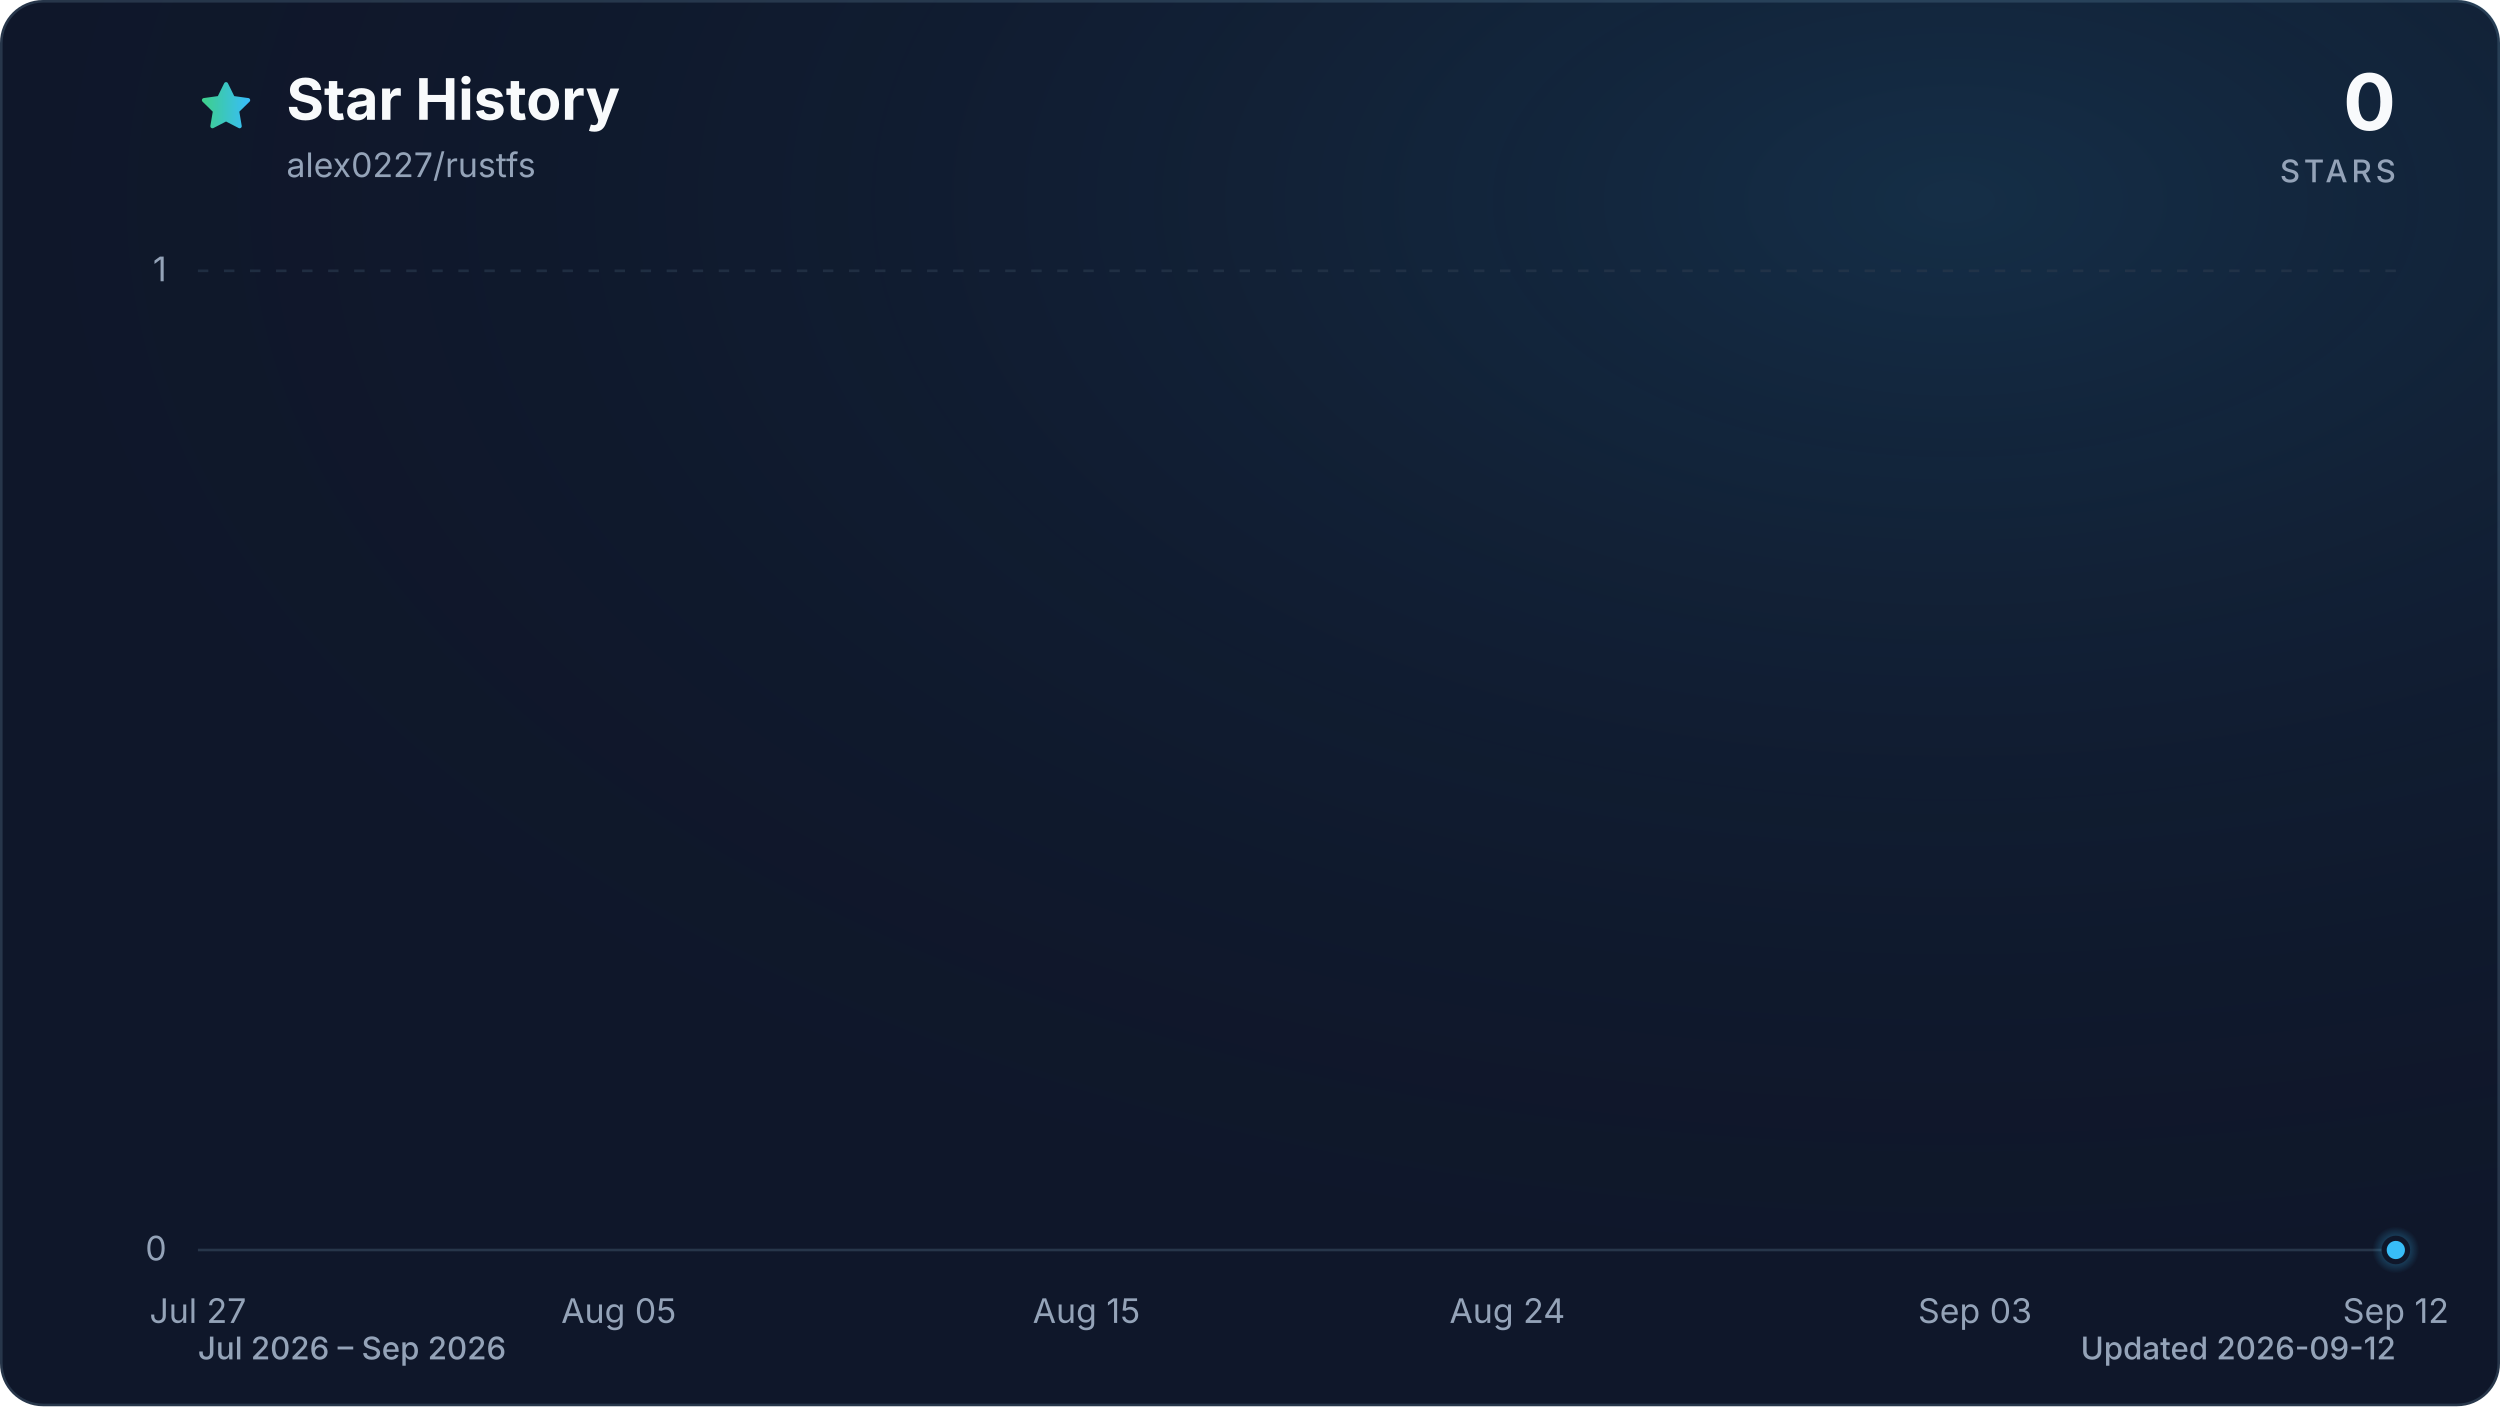
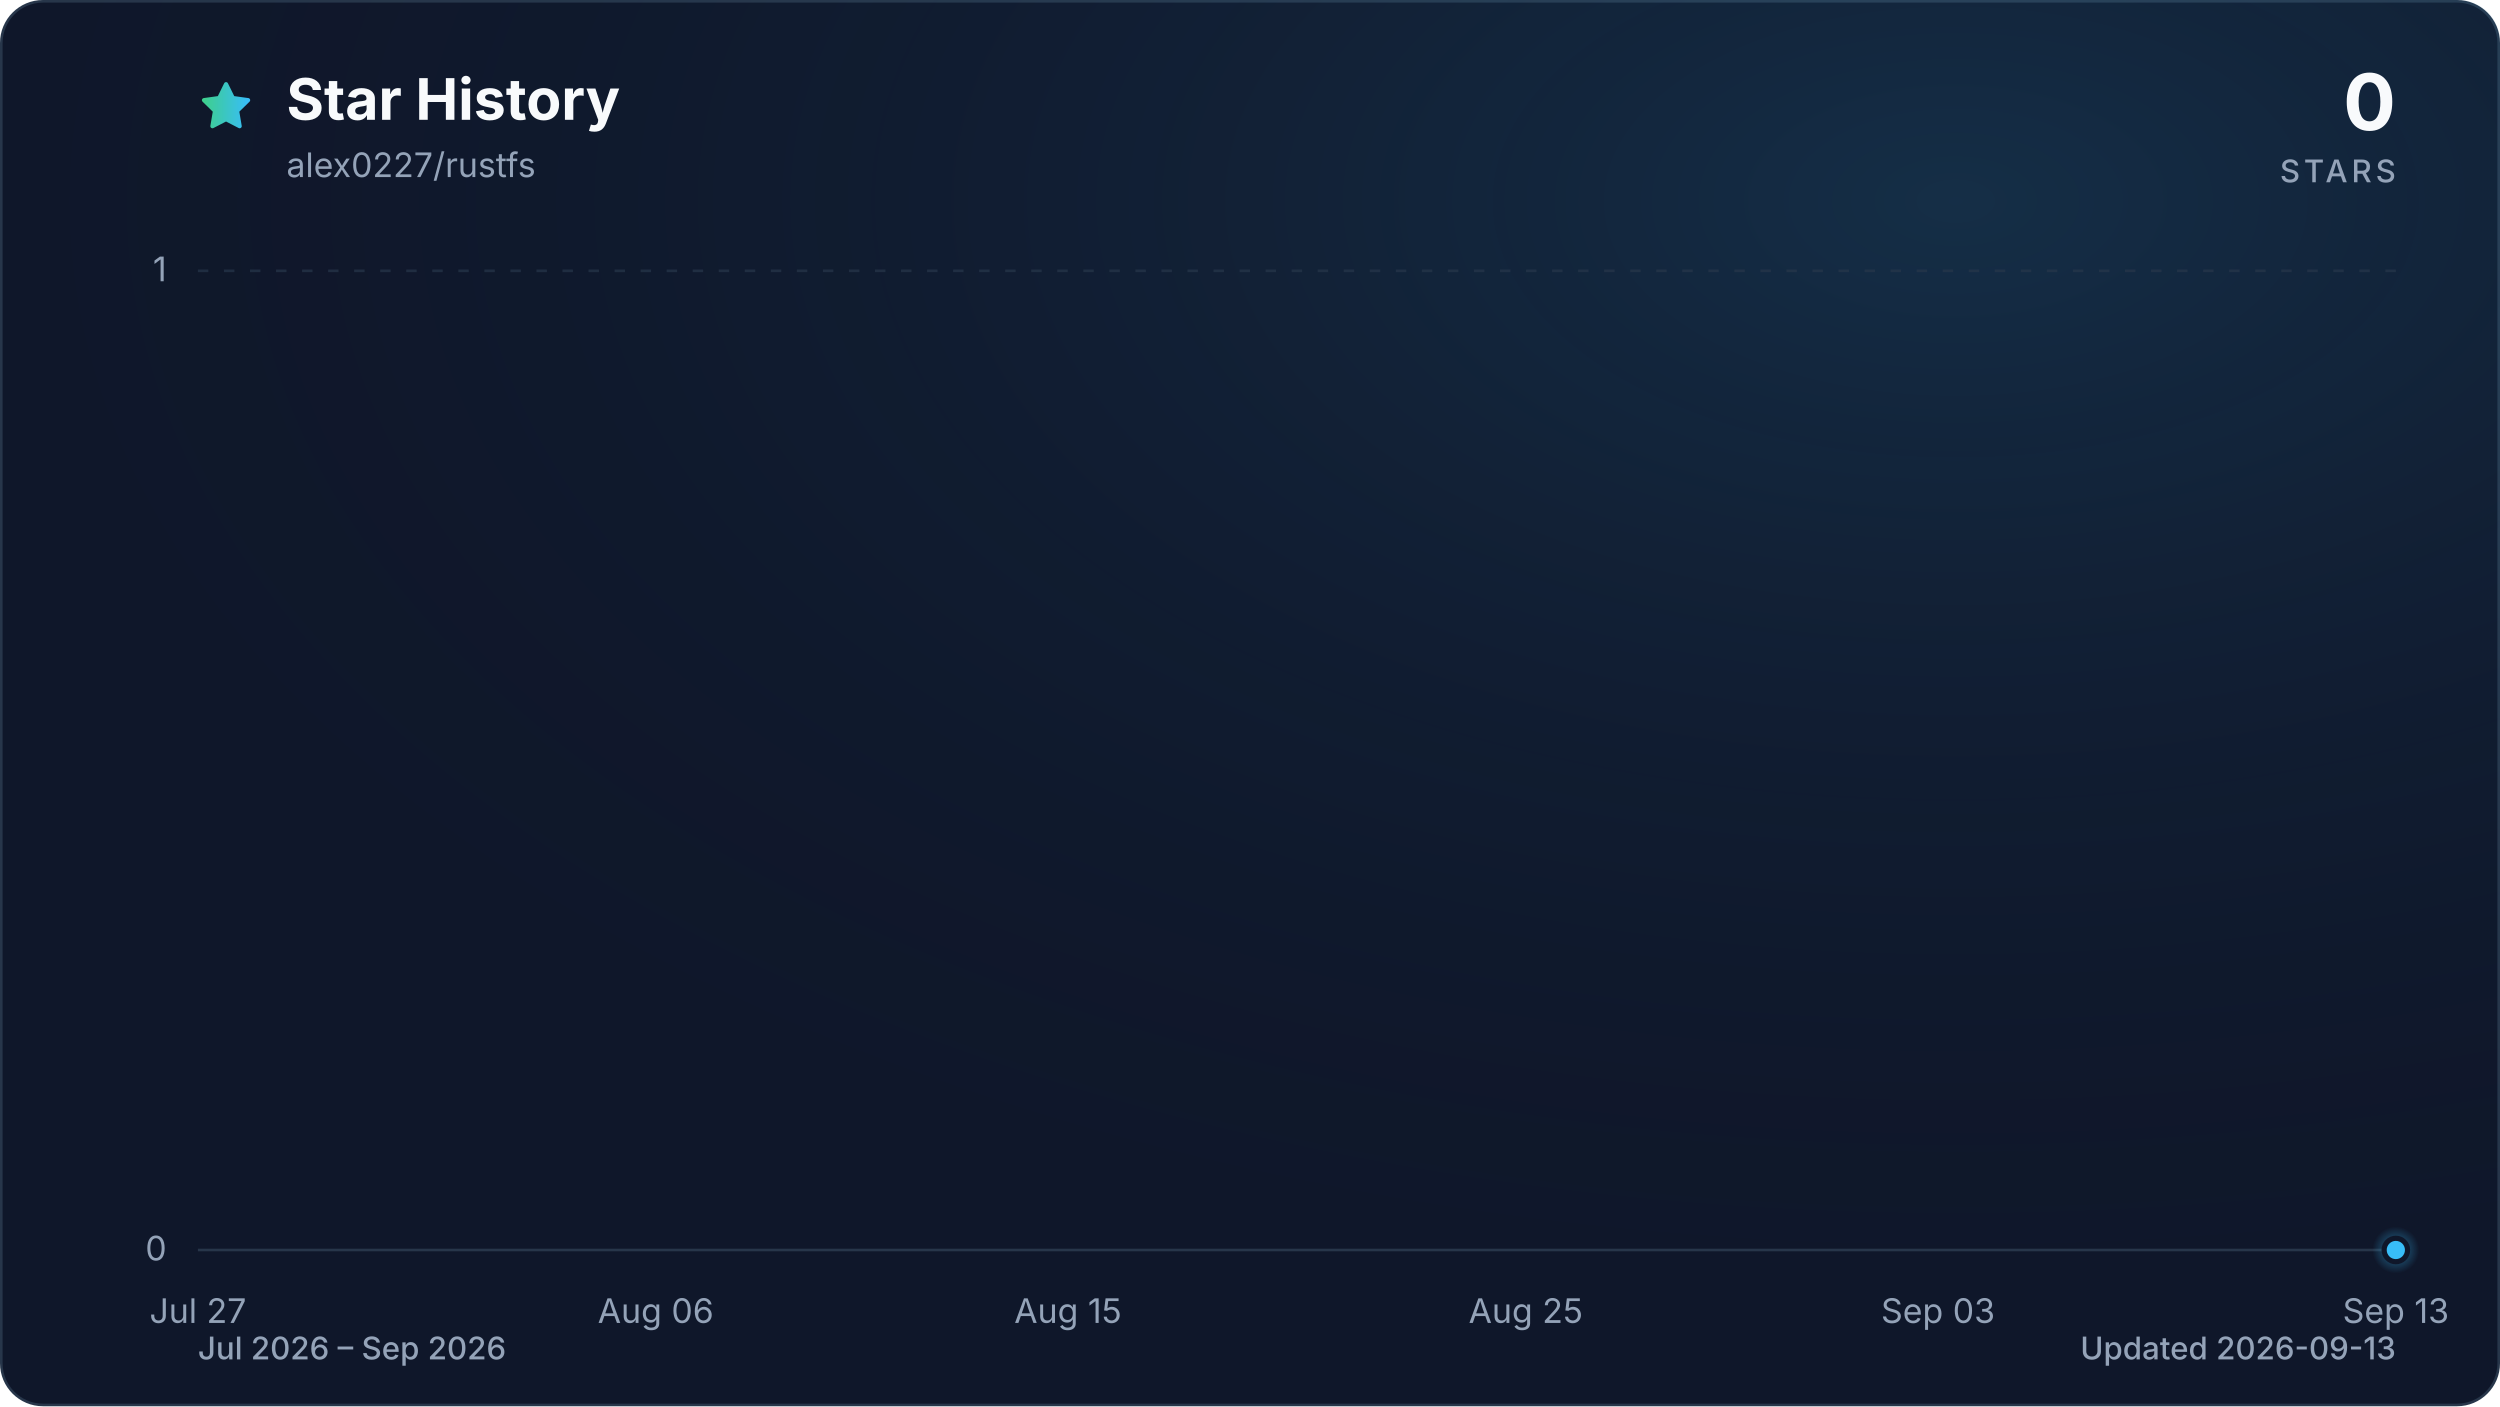
<svg xmlns="http://www.w3.org/2000/svg" viewBox="0 0 960 540" role="img" aria-labelledby="title description" data-style="gradient" data-variant="glow" data-animated="true">
  <defs>
    <linearGradient id="trend" x1="0" y1="0" x2="1" y2="0">
      <stop offset="0%" stop-color="#3ecf8e" />
      <stop offset="100%" stop-color="#38bdf8" />
    </linearGradient>
    <linearGradient id="area" x1="0" y1="0" x2="0" y2="1">
      <stop offset="0%" stop-color="#3ecf8e" stop-opacity="0.30" />
      <stop offset="55%" stop-color="#38bdf8" stop-opacity="0.10" />
      <stop offset="100%" stop-color="#38bdf8" stop-opacity="0.01" />
    </linearGradient>
    <radialGradient id="marker-halo" cx="50%" cy="50%" r="50%">
      <stop offset="0%" stop-color="#38bdf8" stop-opacity="0.55" />
      <stop offset="100%" stop-color="#38bdf8" stop-opacity="0" />
    </radialGradient>
    <radialGradient id="surface-glow" cx="78%" cy="14%" r="80%">
      <stop offset="0%" stop-color="#38bdf8" stop-opacity="0.14" />
      <stop offset="100%" stop-color="#0f172a" stop-opacity="0" />
    </radialGradient>
    <filter id="trend-glow" x="-20%" y="-20%" width="140%" height="140%">
      <feGaussianBlur stdDeviation="7" />
    </filter>
  </defs>
  <style>
.trend-enter{transform-box:fill-box;transform-origin:center;animation:trend-enter 520ms cubic-bezier(0.16,1,0.3,1)}
.marker-enter{transform-box:fill-box;transform-origin:center;animation:marker-enter 320ms cubic-bezier(0.16,1,0.3,1) 200ms both}
.marker-pulse{transform-box:fill-box;transform-origin:center;animation:marker-pulse 2.6s ease-out infinite}
@keyframes trend-enter{from{opacity:.35;transform:translateY(10px)}to{opacity:1;transform:translateY(0)}}
@keyframes marker-enter{from{opacity:0;transform:scale(.4)}to{opacity:1;transform:scale(1)}}
@keyframes marker-pulse{0%{opacity:.5;transform:scale(.7)}70%,100%{opacity:0;transform:scale(2.1)}}
@media (prefers-reduced-motion:reduce){.trend-enter,.marker-enter,.marker-pulse{animation:none!important}}
@media (prefers-reduced-motion:reduce){.marker-pulse{opacity:0}}
</style>
  <rect x="0.5" y="0.5" width="959" height="539" fill="#0f172a" stroke="#27364a" stroke-width="1" rx="16" />
  <rect width="960" height="540" fill="url(#surface-glow)" rx="16" />
  <path d="M12 2.6l2.9 5.9 6.5.9-4.7 4.6 1.1 6.5-5.8-3-5.8 3 1.1-6.5-4.7-4.6 6.5-.9L12 2.6Z" transform="translate(76 30) scale(.9)" fill="url(#trend)" stroke="url(#trend)" stroke-width="1.8" stroke-linejoin="round" aria-hidden="true" />
  <text x="110" y="46" fill="#f8fafc" font-family="ui-sans-serif, system-ui, -apple-system, BlinkMacSystemFont, 'Segoe UI', sans-serif" font-size="22" font-weight="700">Star History</text>
  <text x="110" y="68" fill="#94a3b8" font-family="ui-sans-serif, system-ui, -apple-system, BlinkMacSystemFont, 'Segoe UI', sans-serif" font-size="13">alex0227/rustfs</text>
  <text x="920" y="50" fill="#f8fafc" font-family="ui-sans-serif, system-ui, -apple-system, BlinkMacSystemFont, 'Segoe UI', sans-serif" font-size="30" font-weight="700" text-anchor="end">0</text>
  <text x="920" y="70" fill="#94a3b8" font-family="ui-sans-serif, system-ui, -apple-system, BlinkMacSystemFont, 'Segoe UI', sans-serif" font-size="12" font-weight="500" letter-spacing="1.5" text-anchor="end">STARS</text>
  <line x1="76" y1="480.0" x2="920" y2="480.0" stroke="#27364a" stroke-width="1" stroke-dasharray="0" opacity="1" />
  <text x="64" y="484.0" fill="#94a3b8" font-family="ui-sans-serif, system-ui, -apple-system, BlinkMacSystemFont, 'Segoe UI', sans-serif" font-size="13" text-anchor="end">0</text>
  <line x1="76" y1="104.0" x2="920" y2="104.0" stroke="#27364a" stroke-width="1" stroke-dasharray="4 6" opacity="0.7" />
  <text x="64" y="108.0" fill="#94a3b8" font-family="ui-sans-serif, system-ui, -apple-system, BlinkMacSystemFont, 'Segoe UI', sans-serif" font-size="13" text-anchor="end">1</text>
  <text x="76.0" y="508" fill="#94a3b8" font-family="ui-sans-serif, system-ui, -apple-system, BlinkMacSystemFont, 'Segoe UI', sans-serif" font-size="13" text-anchor="middle">Jul 27</text>
-   <text x="237.6" y="508" fill="#94a3b8" font-family="ui-sans-serif, system-ui, -apple-system, BlinkMacSystemFont, 'Segoe UI', sans-serif" font-size="13" text-anchor="middle">Aug 05</text>
-   <text x="417.2" y="508" fill="#94a3b8" font-family="ui-sans-serif, system-ui, -apple-system, BlinkMacSystemFont, 'Segoe UI', sans-serif" font-size="13" text-anchor="middle">Aug 15</text>
-   <text x="578.8" y="508" fill="#94a3b8" font-family="ui-sans-serif, system-ui, -apple-system, BlinkMacSystemFont, 'Segoe UI', sans-serif" font-size="13" text-anchor="middle">Aug 24</text>
-   <text x="758.4" y="508" fill="#94a3b8" font-family="ui-sans-serif, system-ui, -apple-system, BlinkMacSystemFont, 'Segoe UI', sans-serif" font-size="13" text-anchor="middle">Sep 03</text>
-   <text x="920.0" y="508" fill="#94a3b8" font-family="ui-sans-serif, system-ui, -apple-system, BlinkMacSystemFont, 'Segoe UI', sans-serif" font-size="13" text-anchor="middle">Sep 12</text>
+   <text x="251.8" y="508" fill="#94a3b8" font-family="ui-sans-serif, system-ui, -apple-system, BlinkMacSystemFont, 'Segoe UI', sans-serif" font-size="13" text-anchor="middle">Aug 06</text>
+   <text x="410.1" y="508" fill="#94a3b8" font-family="ui-sans-serif, system-ui, -apple-system, BlinkMacSystemFont, 'Segoe UI', sans-serif" font-size="13" text-anchor="middle">Aug 15</text>
+   <text x="585.9" y="508" fill="#94a3b8" font-family="ui-sans-serif, system-ui, -apple-system, BlinkMacSystemFont, 'Segoe UI', sans-serif" font-size="13" text-anchor="middle">Aug 25</text>
+   <text x="744.2" y="508" fill="#94a3b8" font-family="ui-sans-serif, system-ui, -apple-system, BlinkMacSystemFont, 'Segoe UI', sans-serif" font-size="13" text-anchor="middle">Sep 03</text>
+   <text x="920.0" y="508" fill="#94a3b8" font-family="ui-sans-serif, system-ui, -apple-system, BlinkMacSystemFont, 'Segoe UI', sans-serif" font-size="13" text-anchor="middle">Sep 13</text>
  <g class="trend-enter">
-     <path d="M 76.0 480.0 C 82.0 480.0, 88.0 480.0, 94.0 480.0 C 99.9 480.0, 105.9 480.0, 111.9 480.0 C 117.9 480.0, 123.9 480.0, 129.9 480.0 C 135.9 480.0, 141.8 480.0, 147.8 480.0 C 153.8 480.0, 159.8 480.0, 165.8 480.0 C 171.8 480.0, 177.8 480.0, 183.7 480.0 C 189.7 480.0, 195.7 480.0, 201.7 480.0 C 207.7 480.0, 213.7 480.0, 219.7 480.0 C 225.6 480.0, 231.6 480.0, 237.6 480.0 C 243.6 480.0, 249.6 480.0, 255.6 480.0 C 261.6 480.0, 267.5 480.0, 273.5 480.0 C 279.5 480.0, 285.5 480.0, 291.5 480.0 C 297.5 480.0, 303.5 480.0, 309.4 480.0 C 315.4 480.0, 321.4 480.0, 327.4 480.0 C 333.4 480.0, 339.4 480.0, 345.4 480.0 C 351.3 480.0, 357.3 480.0, 363.3 480.0 C 369.3 480.0, 375.3 480.0, 381.3 480.0 C 387.3 480.0, 393.2 480.0, 399.2 480.0 C 405.2 480.0, 411.2 480.0, 417.2 480.0 C 423.2 480.0, 429.2 480.0, 435.1 480.0 C 441.1 480.0, 447.1 480.0, 453.1 480.0 C 459.1 480.0, 465.1 480.0, 471.1 480.0 C 477.0 480.0, 483.0 480.0, 489.0 480.0 C 495.0 480.0, 501.0 480.0, 507.0 480.0 C 513.0 480.0, 519.0 480.0, 524.9 480.0 C 530.9 480.0, 536.9 480.0, 542.9 480.0 C 548.9 480.0, 554.9 480.0, 560.9 480.0 C 566.8 480.0, 572.8 480.0, 578.8 480.0 C 584.8 480.0, 590.8 480.0, 596.8 480.0 C 602.8 480.0, 608.7 480.0, 614.7 480.0 C 620.7 480.0, 626.7 480.0, 632.7 480.0 C 638.7 480.0, 644.7 480.0, 650.6 480.0 C 656.6 480.0, 662.6 480.0, 668.6 480.0 C 674.6 480.0, 680.6 480.0, 686.6 480.0 C 692.5 480.0, 698.5 480.0, 704.5 480.0 C 710.5 480.0, 716.5 480.0, 722.5 480.0 C 728.5 480.0, 734.4 480.0, 740.4 480.0 C 746.4 480.0, 752.4 480.0, 758.4 480.0 C 764.4 480.0, 770.4 480.0, 776.3 480.0 C 782.3 480.0, 788.3 480.0, 794.3 480.0 C 800.3 480.0, 806.3 480.0, 812.3 480.0 C 818.2 480.0, 824.2 480.0, 830.2 480.0 C 836.2 480.0, 842.2 480.0, 848.2 480.0 C 854.2 480.0, 860.1 480.0, 866.1 480.0 C 872.1 480.0, 878.1 480.0, 884.1 480.0 C 890.1 480.0, 896.1 480.0, 902.0 480.0 C 908.0 480.0, 914.0 480.0, 920.0 480.0 L 920.0 480.0 L 76.0 480.0 Z" fill="url(#area)" />
-     <path d="M 76.0 480.0 C 82.0 480.0, 88.0 480.0, 94.0 480.0 C 99.9 480.0, 105.9 480.0, 111.9 480.0 C 117.9 480.0, 123.9 480.0, 129.9 480.0 C 135.9 480.0, 141.8 480.0, 147.8 480.0 C 153.8 480.0, 159.8 480.0, 165.8 480.0 C 171.8 480.0, 177.8 480.0, 183.7 480.0 C 189.7 480.0, 195.7 480.0, 201.7 480.0 C 207.7 480.0, 213.7 480.0, 219.7 480.0 C 225.6 480.0, 231.6 480.0, 237.6 480.0 C 243.6 480.0, 249.6 480.0, 255.6 480.0 C 261.6 480.0, 267.5 480.0, 273.5 480.0 C 279.5 480.0, 285.5 480.0, 291.5 480.0 C 297.5 480.0, 303.5 480.0, 309.4 480.0 C 315.4 480.0, 321.4 480.0, 327.4 480.0 C 333.4 480.0, 339.4 480.0, 345.4 480.0 C 351.3 480.0, 357.3 480.0, 363.3 480.0 C 369.3 480.0, 375.3 480.0, 381.3 480.0 C 387.3 480.0, 393.2 480.0, 399.2 480.0 C 405.2 480.0, 411.2 480.0, 417.2 480.0 C 423.2 480.0, 429.2 480.0, 435.1 480.0 C 441.1 480.0, 447.1 480.0, 453.1 480.0 C 459.1 480.0, 465.1 480.0, 471.1 480.0 C 477.0 480.0, 483.0 480.0, 489.0 480.0 C 495.0 480.0, 501.0 480.0, 507.0 480.0 C 513.0 480.0, 519.0 480.0, 524.9 480.0 C 530.9 480.0, 536.9 480.0, 542.9 480.0 C 548.9 480.0, 554.9 480.0, 560.9 480.0 C 566.8 480.0, 572.8 480.0, 578.8 480.0 C 584.8 480.0, 590.8 480.0, 596.8 480.0 C 602.8 480.0, 608.7 480.0, 614.7 480.0 C 620.7 480.0, 626.7 480.0, 632.7 480.0 C 638.7 480.0, 644.7 480.0, 650.6 480.0 C 656.6 480.0, 662.6 480.0, 668.6 480.0 C 674.6 480.0, 680.6 480.0, 686.6 480.0 C 692.5 480.0, 698.5 480.0, 704.5 480.0 C 710.5 480.0, 716.5 480.0, 722.5 480.0 C 728.5 480.0, 734.4 480.0, 740.4 480.0 C 746.4 480.0, 752.4 480.0, 758.4 480.0 C 764.4 480.0, 770.4 480.0, 776.3 480.0 C 782.3 480.0, 788.3 480.0, 794.3 480.0 C 800.3 480.0, 806.3 480.0, 812.3 480.0 C 818.2 480.0, 824.2 480.0, 830.2 480.0 C 836.2 480.0, 842.2 480.0, 848.2 480.0 C 854.2 480.0, 860.1 480.0, 866.1 480.0 C 872.1 480.0, 878.1 480.0, 884.1 480.0 C 890.1 480.0, 896.1 480.0, 902.0 480.0 C 908.0 480.0, 914.0 480.0, 920.0 480.0" fill="none" stroke="url(#trend)" stroke-width="12" stroke-linecap="round" stroke-linejoin="round" opacity="0.16" filter="url(#trend-glow)" />
-     <path d="M 76.0 480.0 C 82.0 480.0, 88.0 480.0, 94.0 480.0 C 99.9 480.0, 105.9 480.0, 111.9 480.0 C 117.9 480.0, 123.9 480.0, 129.9 480.0 C 135.9 480.0, 141.8 480.0, 147.8 480.0 C 153.8 480.0, 159.8 480.0, 165.8 480.0 C 171.8 480.0, 177.8 480.0, 183.7 480.0 C 189.7 480.0, 195.7 480.0, 201.7 480.0 C 207.7 480.0, 213.7 480.0, 219.7 480.0 C 225.6 480.0, 231.6 480.0, 237.6 480.0 C 243.6 480.0, 249.6 480.0, 255.6 480.0 C 261.6 480.0, 267.5 480.0, 273.5 480.0 C 279.5 480.0, 285.5 480.0, 291.5 480.0 C 297.5 480.0, 303.5 480.0, 309.4 480.0 C 315.4 480.0, 321.4 480.0, 327.4 480.0 C 333.4 480.0, 339.4 480.0, 345.4 480.0 C 351.3 480.0, 357.3 480.0, 363.3 480.0 C 369.3 480.0, 375.3 480.0, 381.3 480.0 C 387.3 480.0, 393.2 480.0, 399.2 480.0 C 405.2 480.0, 411.2 480.0, 417.2 480.0 C 423.2 480.0, 429.2 480.0, 435.1 480.0 C 441.1 480.0, 447.1 480.0, 453.1 480.0 C 459.1 480.0, 465.1 480.0, 471.1 480.0 C 477.0 480.0, 483.0 480.0, 489.0 480.0 C 495.0 480.0, 501.0 480.0, 507.0 480.0 C 513.0 480.0, 519.0 480.0, 524.9 480.0 C 530.9 480.0, 536.9 480.0, 542.9 480.0 C 548.9 480.0, 554.9 480.0, 560.9 480.0 C 566.8 480.0, 572.8 480.0, 578.8 480.0 C 584.8 480.0, 590.8 480.0, 596.8 480.0 C 602.8 480.0, 608.7 480.0, 614.7 480.0 C 620.7 480.0, 626.7 480.0, 632.7 480.0 C 638.7 480.0, 644.7 480.0, 650.6 480.0 C 656.6 480.0, 662.6 480.0, 668.6 480.0 C 674.6 480.0, 680.6 480.0, 686.6 480.0 C 692.5 480.0, 698.5 480.0, 704.5 480.0 C 710.5 480.0, 716.5 480.0, 722.5 480.0 C 728.5 480.0, 734.4 480.0, 740.4 480.0 C 746.4 480.0, 752.4 480.0, 758.4 480.0 C 764.4 480.0, 770.4 480.0, 776.3 480.0 C 782.3 480.0, 788.3 480.0, 794.3 480.0 C 800.3 480.0, 806.3 480.0, 812.3 480.0 C 818.2 480.0, 824.2 480.0, 830.2 480.0 C 836.2 480.0, 842.2 480.0, 848.2 480.0 C 854.2 480.0, 860.1 480.0, 866.1 480.0 C 872.1 480.0, 878.1 480.0, 884.1 480.0 C 890.1 480.0, 896.1 480.0, 902.0 480.0 C 908.0 480.0, 914.0 480.0, 920.0 480.0" fill="none" stroke="url(#trend)" stroke-width="3" stroke-linecap="round" stroke-linejoin="round" />
+     <path d="M 76.0 480.0 C 81.9 480.0, 87.7 480.0, 93.6 480.0 C 99.4 480.0, 105.3 480.0, 111.2 480.0 C 117.0 480.0, 122.9 480.0, 128.8 480.0 C 134.6 480.0, 140.5 480.0, 146.3 480.0 C 152.2 480.0, 158.1 480.0, 163.9 480.0 C 169.8 480.0, 175.6 480.0, 181.5 480.0 C 187.4 480.0, 193.2 480.0, 199.1 480.0 C 204.9 480.0, 210.8 480.0, 216.7 480.0 C 222.5 480.0, 228.4 480.0, 234.3 480.0 C 240.1 480.0, 246.0 480.0, 251.8 480.0 C 257.7 480.0, 263.6 480.0, 269.4 480.0 C 275.3 480.0, 281.1 480.0, 287.0 480.0 C 292.9 480.0, 298.7 480.0, 304.6 480.0 C 310.4 480.0, 316.3 480.0, 322.2 480.0 C 328.0 480.0, 333.9 480.0, 339.8 480.0 C 345.6 480.0, 351.5 480.0, 357.3 480.0 C 363.2 480.0, 369.1 480.0, 374.9 480.0 C 380.8 480.0, 386.6 480.0, 392.5 480.0 C 398.4 480.0, 404.2 480.0, 410.1 480.0 C 415.9 480.0, 421.8 480.0, 427.7 480.0 C 433.5 480.0, 439.4 480.0, 445.3 480.0 C 451.1 480.0, 457.0 480.0, 462.8 480.0 C 468.7 480.0, 474.6 480.0, 480.4 480.0 C 486.3 480.0, 492.1 480.0, 498.0 480.0 C 503.9 480.0, 509.7 480.0, 515.6 480.0 C 521.4 480.0, 527.3 480.0, 533.2 480.0 C 539.0 480.0, 544.9 480.0, 550.8 480.0 C 556.6 480.0, 562.5 480.0, 568.3 480.0 C 574.2 480.0, 580.1 480.0, 585.9 480.0 C 591.8 480.0, 597.6 480.0, 603.5 480.0 C 609.4 480.0, 615.2 480.0, 621.1 480.0 C 626.9 480.0, 632.8 480.0, 638.7 480.0 C 644.5 480.0, 650.4 480.0, 656.3 480.0 C 662.1 480.0, 668.0 480.0, 673.8 480.0 C 679.7 480.0, 685.6 480.0, 691.4 480.0 C 697.3 480.0, 703.1 480.0, 709.0 480.0 C 714.9 480.0, 720.7 480.0, 726.6 480.0 C 732.4 480.0, 738.3 480.0, 744.2 480.0 C 750.0 480.0, 755.9 480.0, 761.8 480.0 C 767.6 480.0, 773.5 480.0, 779.3 480.0 C 785.2 480.0, 791.1 480.0, 796.9 480.0 C 802.8 480.0, 808.6 480.0, 814.5 480.0 C 820.4 480.0, 826.2 480.0, 832.1 480.0 C 837.9 480.0, 843.8 480.0, 849.7 480.0 C 855.5 480.0, 861.4 480.0, 867.3 480.0 C 873.1 480.0, 879.0 480.0, 884.8 480.0 C 890.7 480.0, 896.6 480.0, 902.4 480.0 C 908.3 480.0, 914.1 480.0, 920.0 480.0 L 920.0 480.0 L 76.0 480.0 Z" fill="url(#area)" />
+     <path d="M 76.0 480.0 C 81.9 480.0, 87.7 480.0, 93.6 480.0 C 99.4 480.0, 105.3 480.0, 111.2 480.0 C 117.0 480.0, 122.9 480.0, 128.8 480.0 C 134.6 480.0, 140.5 480.0, 146.3 480.0 C 152.2 480.0, 158.1 480.0, 163.9 480.0 C 169.8 480.0, 175.6 480.0, 181.5 480.0 C 187.4 480.0, 193.2 480.0, 199.1 480.0 C 204.9 480.0, 210.8 480.0, 216.7 480.0 C 222.5 480.0, 228.4 480.0, 234.3 480.0 C 240.1 480.0, 246.0 480.0, 251.8 480.0 C 257.7 480.0, 263.6 480.0, 269.4 480.0 C 275.3 480.0, 281.1 480.0, 287.0 480.0 C 292.9 480.0, 298.7 480.0, 304.6 480.0 C 310.4 480.0, 316.3 480.0, 322.2 480.0 C 328.0 480.0, 333.9 480.0, 339.8 480.0 C 345.6 480.0, 351.5 480.0, 357.3 480.0 C 363.2 480.0, 369.1 480.0, 374.9 480.0 C 380.8 480.0, 386.6 480.0, 392.5 480.0 C 398.4 480.0, 404.2 480.0, 410.1 480.0 C 415.9 480.0, 421.8 480.0, 427.7 480.0 C 433.5 480.0, 439.4 480.0, 445.3 480.0 C 451.1 480.0, 457.0 480.0, 462.8 480.0 C 468.7 480.0, 474.6 480.0, 480.4 480.0 C 486.3 480.0, 492.1 480.0, 498.0 480.0 C 503.9 480.0, 509.7 480.0, 515.6 480.0 C 521.4 480.0, 527.3 480.0, 533.2 480.0 C 539.0 480.0, 544.9 480.0, 550.8 480.0 C 556.6 480.0, 562.5 480.0, 568.3 480.0 C 574.2 480.0, 580.1 480.0, 585.9 480.0 C 591.8 480.0, 597.6 480.0, 603.5 480.0 C 609.4 480.0, 615.2 480.0, 621.1 480.0 C 626.9 480.0, 632.8 480.0, 638.7 480.0 C 644.5 480.0, 650.4 480.0, 656.3 480.0 C 662.1 480.0, 668.0 480.0, 673.8 480.0 C 679.7 480.0, 685.6 480.0, 691.4 480.0 C 697.3 480.0, 703.1 480.0, 709.0 480.0 C 714.9 480.0, 720.7 480.0, 726.6 480.0 C 732.4 480.0, 738.3 480.0, 744.2 480.0 C 750.0 480.0, 755.9 480.0, 761.8 480.0 C 767.6 480.0, 773.5 480.0, 779.3 480.0 C 785.2 480.0, 791.1 480.0, 796.9 480.0 C 802.8 480.0, 808.6 480.0, 814.5 480.0 C 820.4 480.0, 826.2 480.0, 832.1 480.0 C 837.9 480.0, 843.8 480.0, 849.7 480.0 C 855.5 480.0, 861.4 480.0, 867.3 480.0 C 873.1 480.0, 879.0 480.0, 884.8 480.0 C 890.7 480.0, 896.6 480.0, 902.4 480.0 C 908.3 480.0, 914.1 480.0, 920.0 480.0" fill="none" stroke="url(#trend)" stroke-width="12" stroke-linecap="round" stroke-linejoin="round" opacity="0.16" filter="url(#trend-glow)" />
+     <path d="M 76.0 480.0 C 81.9 480.0, 87.7 480.0, 93.6 480.0 C 99.4 480.0, 105.3 480.0, 111.2 480.0 C 117.0 480.0, 122.9 480.0, 128.8 480.0 C 134.6 480.0, 140.5 480.0, 146.3 480.0 C 152.2 480.0, 158.1 480.0, 163.9 480.0 C 169.8 480.0, 175.6 480.0, 181.5 480.0 C 187.4 480.0, 193.2 480.0, 199.1 480.0 C 204.9 480.0, 210.8 480.0, 216.7 480.0 C 222.5 480.0, 228.4 480.0, 234.3 480.0 C 240.1 480.0, 246.0 480.0, 251.8 480.0 C 257.7 480.0, 263.6 480.0, 269.4 480.0 C 275.3 480.0, 281.1 480.0, 287.0 480.0 C 292.9 480.0, 298.7 480.0, 304.6 480.0 C 310.4 480.0, 316.3 480.0, 322.2 480.0 C 328.0 480.0, 333.9 480.0, 339.8 480.0 C 345.6 480.0, 351.5 480.0, 357.3 480.0 C 363.2 480.0, 369.1 480.0, 374.9 480.0 C 380.8 480.0, 386.6 480.0, 392.5 480.0 C 398.4 480.0, 404.2 480.0, 410.1 480.0 C 415.9 480.0, 421.8 480.0, 427.7 480.0 C 433.5 480.0, 439.4 480.0, 445.3 480.0 C 451.1 480.0, 457.0 480.0, 462.8 480.0 C 468.7 480.0, 474.6 480.0, 480.4 480.0 C 486.3 480.0, 492.1 480.0, 498.0 480.0 C 503.9 480.0, 509.7 480.0, 515.6 480.0 C 521.4 480.0, 527.3 480.0, 533.2 480.0 C 539.0 480.0, 544.9 480.0, 550.8 480.0 C 556.6 480.0, 562.5 480.0, 568.3 480.0 C 574.2 480.0, 580.1 480.0, 585.9 480.0 C 591.8 480.0, 597.6 480.0, 603.5 480.0 C 609.4 480.0, 615.2 480.0, 621.1 480.0 C 626.9 480.0, 632.8 480.0, 638.7 480.0 C 644.5 480.0, 650.4 480.0, 656.3 480.0 C 662.1 480.0, 668.0 480.0, 673.8 480.0 C 679.7 480.0, 685.6 480.0, 691.4 480.0 C 697.3 480.0, 703.1 480.0, 709.0 480.0 C 714.9 480.0, 720.7 480.0, 726.6 480.0 C 732.4 480.0, 738.3 480.0, 744.2 480.0 C 750.0 480.0, 755.9 480.0, 761.8 480.0 C 767.6 480.0, 773.5 480.0, 779.3 480.0 C 785.2 480.0, 791.1 480.0, 796.9 480.0 C 802.8 480.0, 808.6 480.0, 814.5 480.0 C 820.4 480.0, 826.2 480.0, 832.1 480.0 C 837.9 480.0, 843.8 480.0, 849.7 480.0 C 855.5 480.0, 861.4 480.0, 867.3 480.0 C 873.1 480.0, 879.0 480.0, 884.8 480.0 C 890.7 480.0, 896.6 480.0, 902.4 480.0 C 908.3 480.0, 914.1 480.0, 920.0 480.0" fill="none" stroke="url(#trend)" stroke-width="3" stroke-linecap="round" stroke-linejoin="round" />
  </g>
  <g class="marker-enter">
    <circle class="marker-pulse" cx="920.0" cy="480.0" r="9" fill="url(#marker-halo)" />
    <circle cx="920.0" cy="480.0" r="4.5" fill="#38bdf8" stroke="#0f172a" stroke-width="2" />
  </g>
  <text x="76" y="522" fill="#94a3b8" font-family="ui-sans-serif, system-ui, -apple-system, BlinkMacSystemFont, 'Segoe UI', sans-serif" font-size="12" font-weight="500">Jul 2026 – Sep 2026</text>
-   <text x="920" y="522" fill="#94a3b8" font-family="ui-sans-serif, system-ui, -apple-system, BlinkMacSystemFont, 'Segoe UI', sans-serif" font-size="12" font-weight="500" text-anchor="end">Updated 2026-09-12</text>
+   <text x="920" y="522" fill="#94a3b8" font-family="ui-sans-serif, system-ui, -apple-system, BlinkMacSystemFont, 'Segoe UI', sans-serif" font-size="12" font-weight="500" text-anchor="end">Updated 2026-09-13</text>
</svg>
